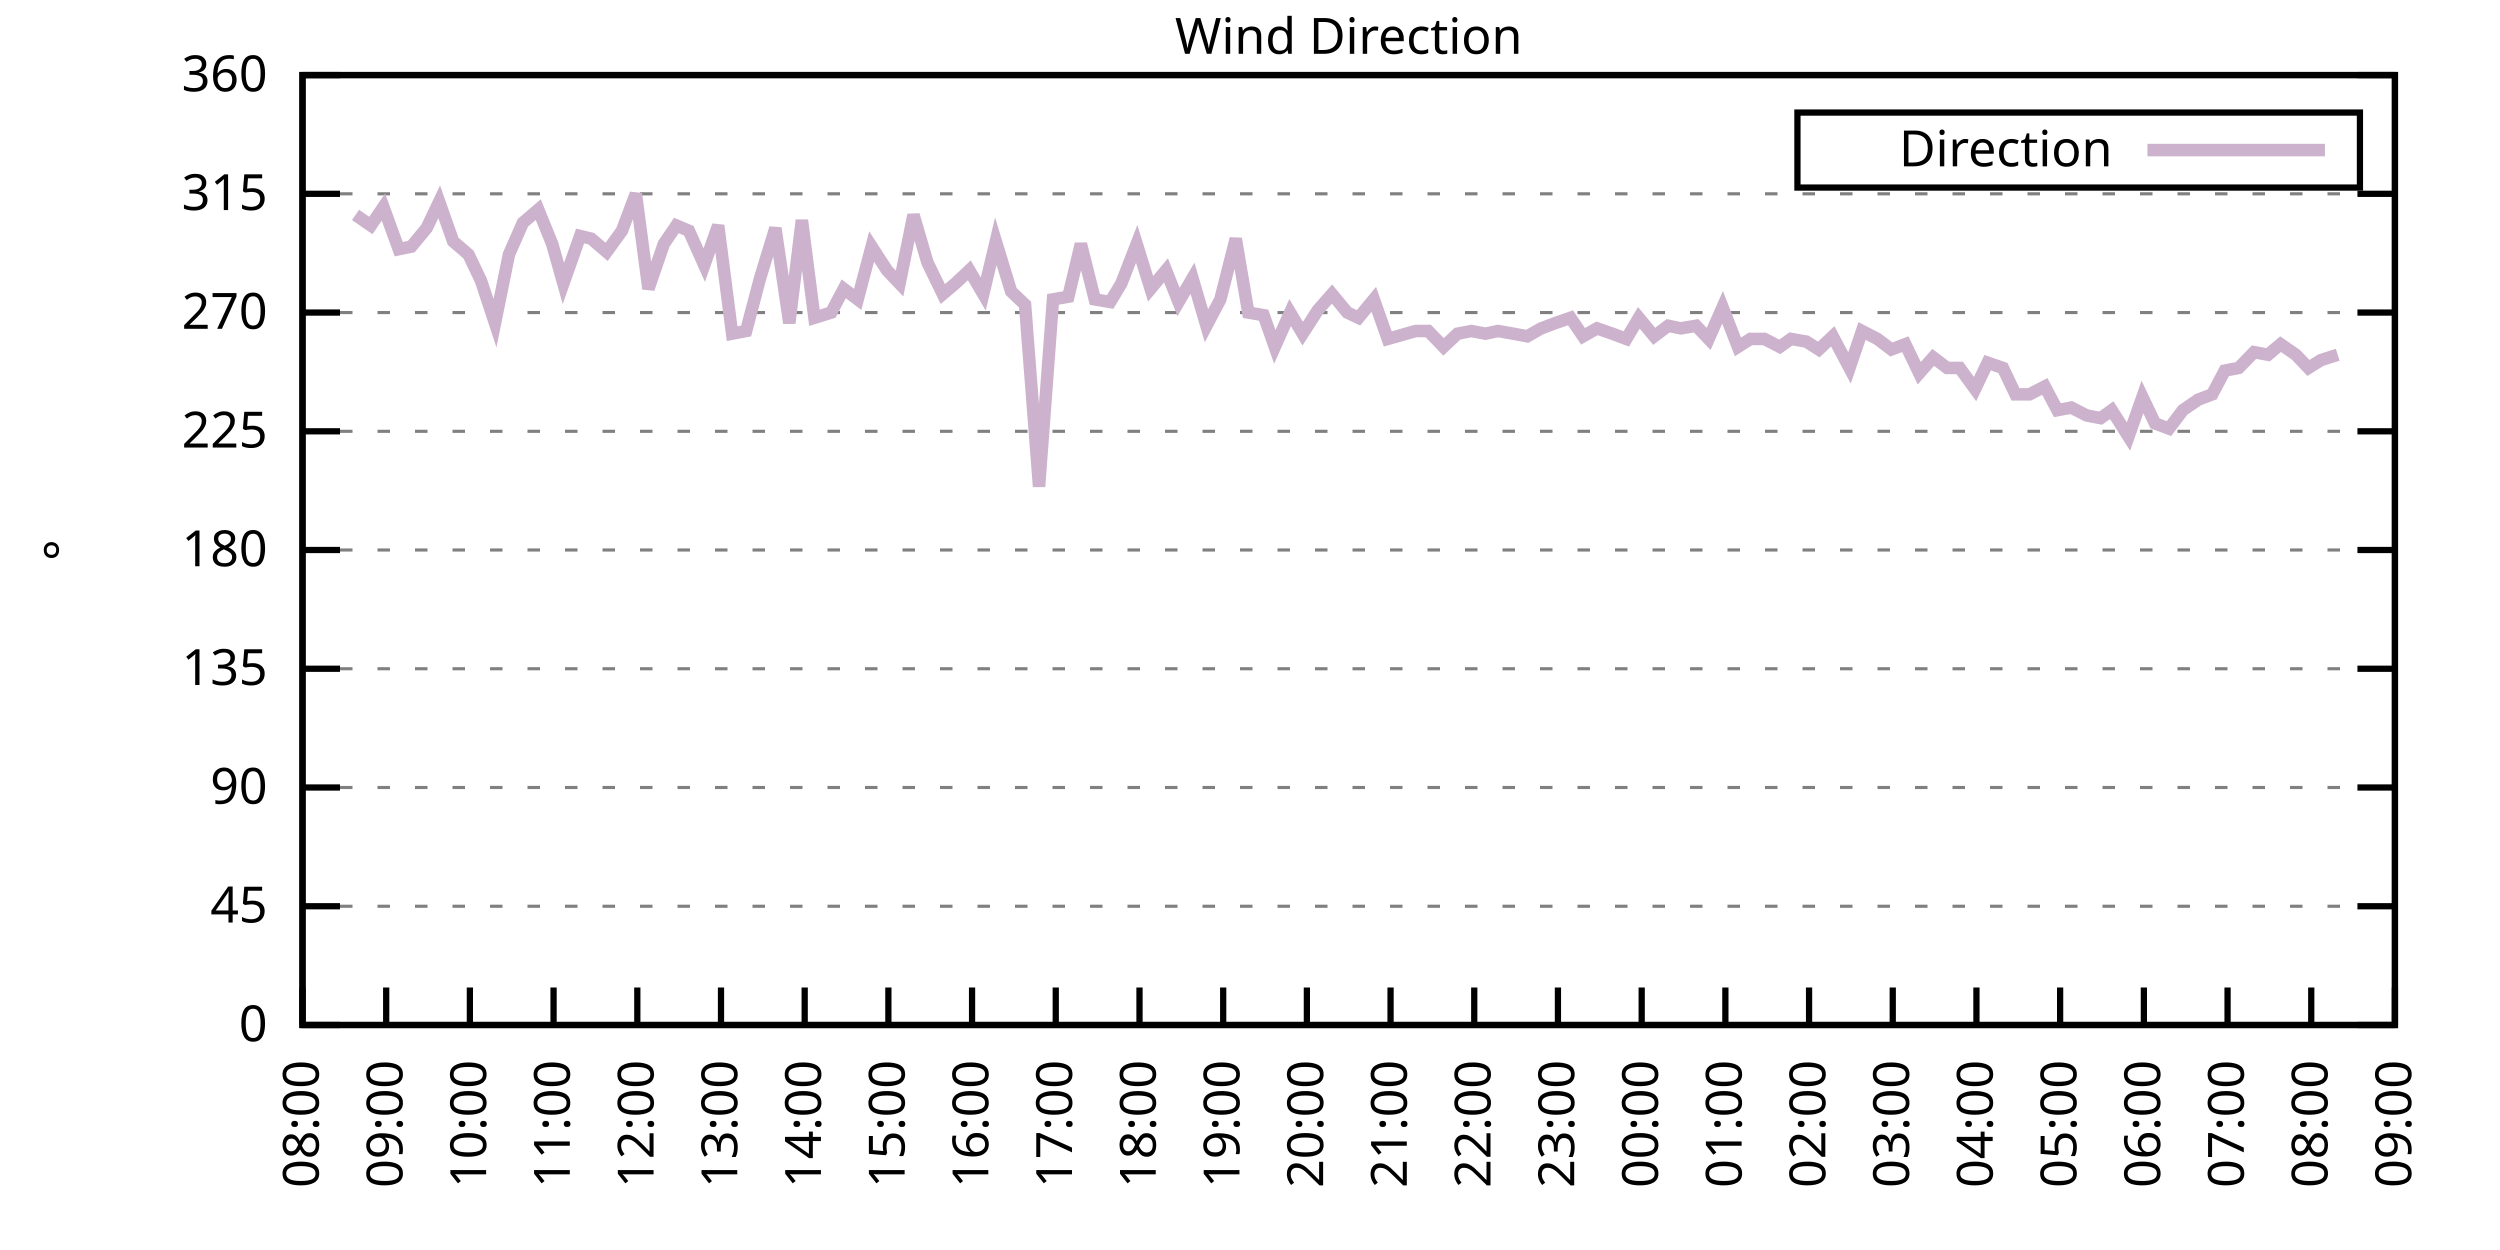
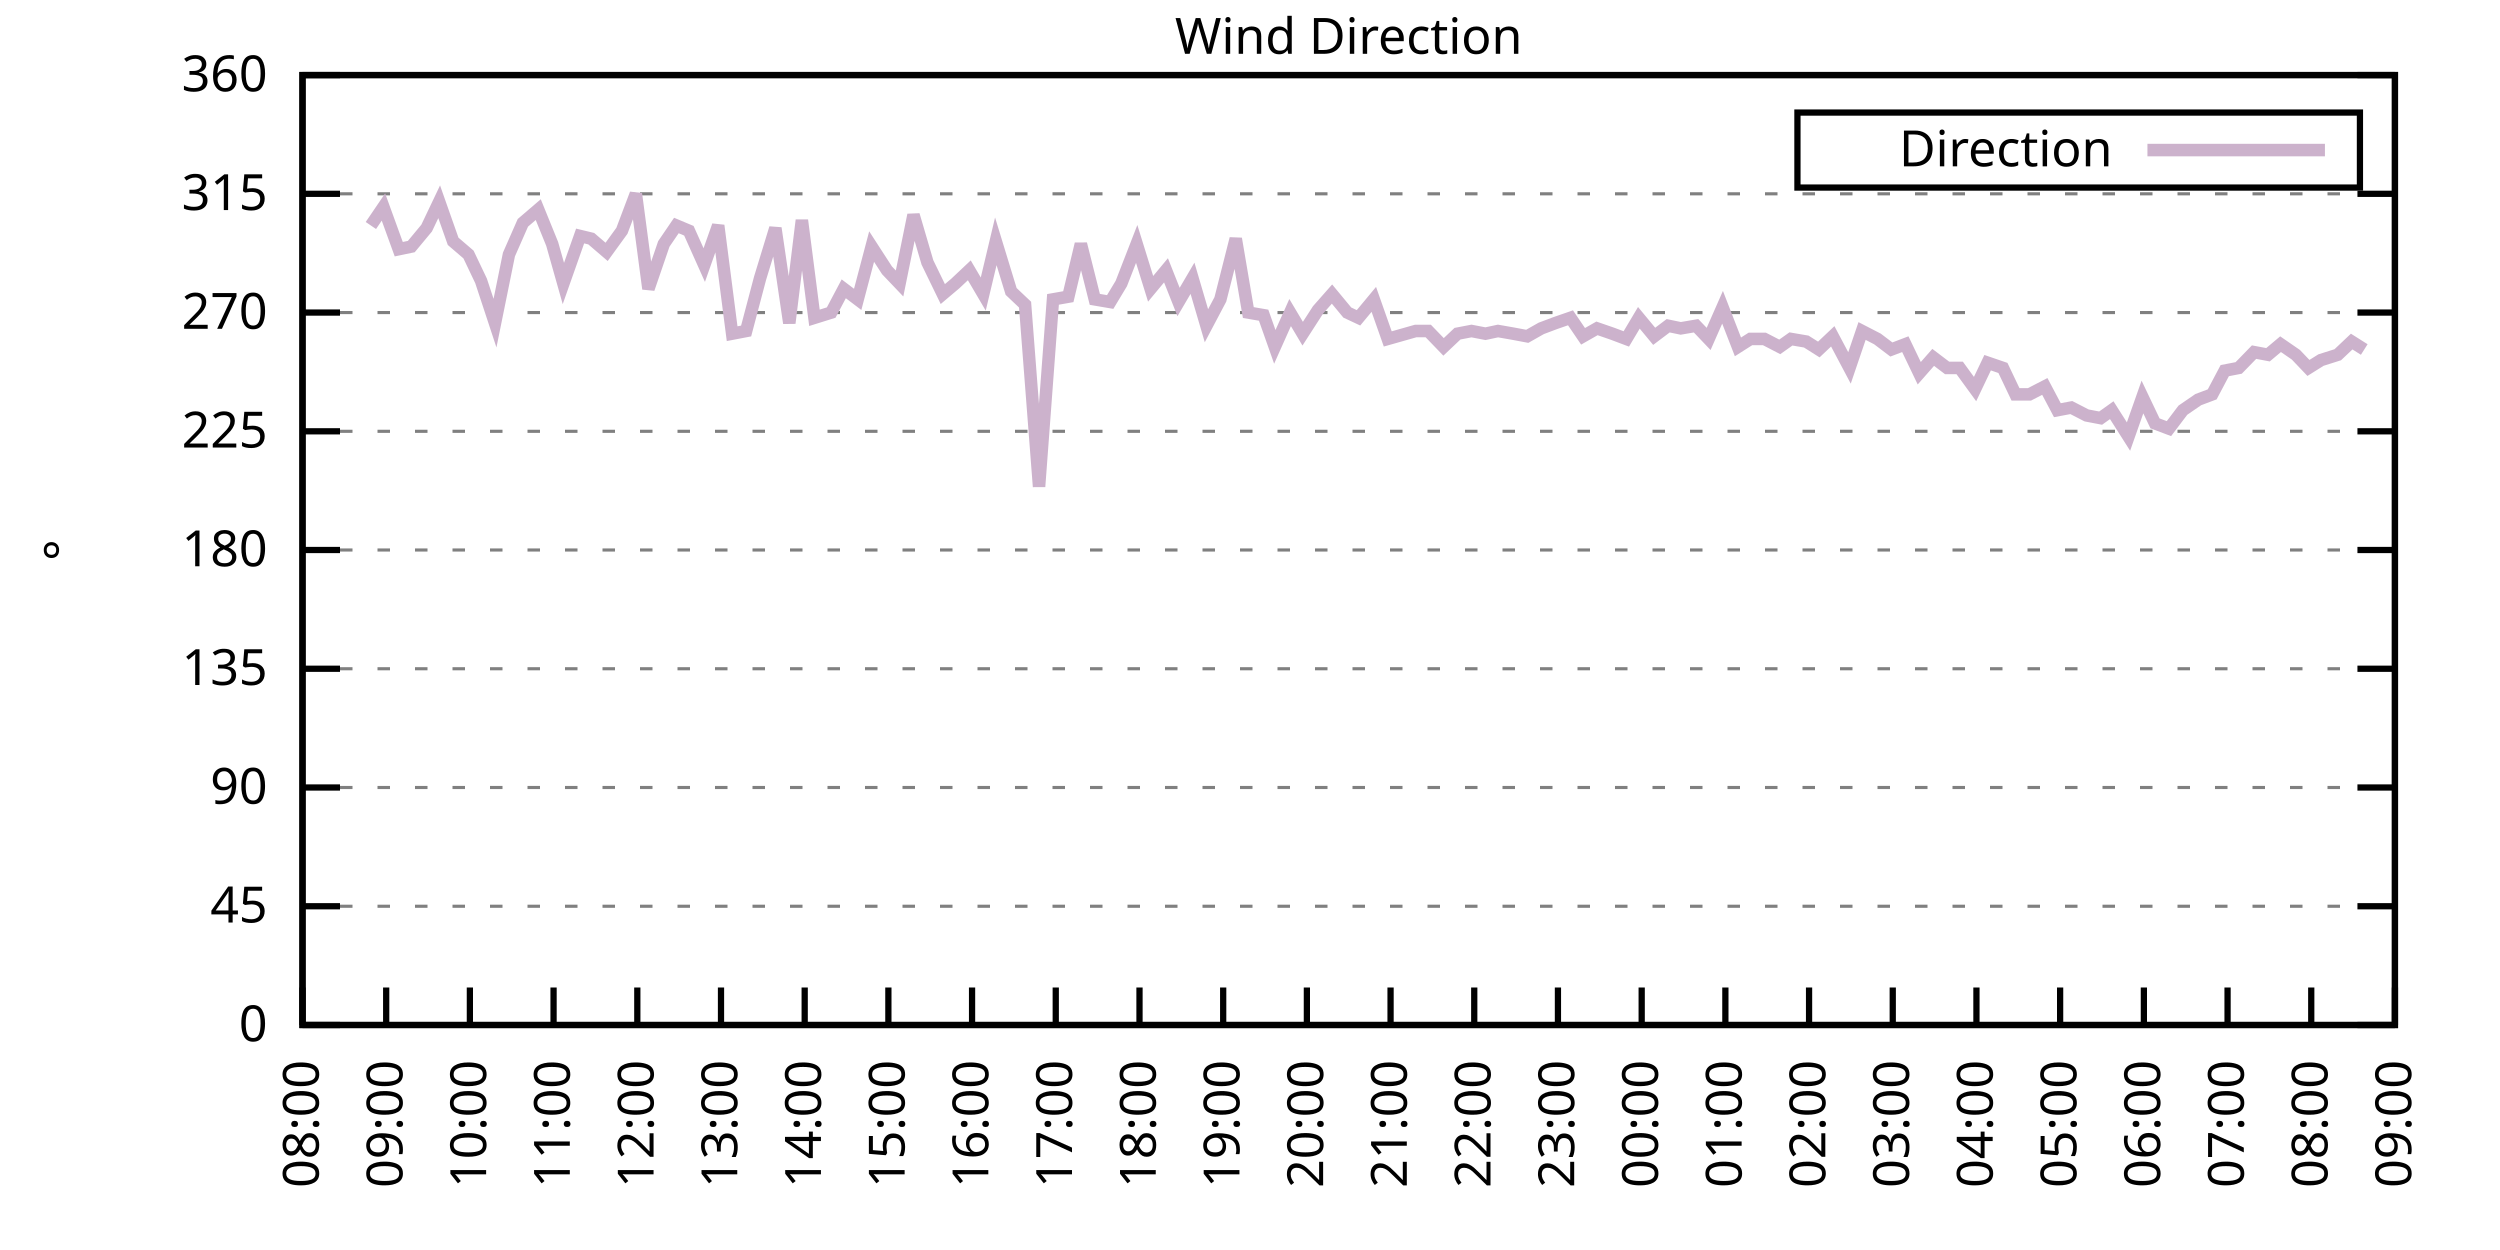
<svg xmlns="http://www.w3.org/2000/svg" xmlns:xlink="http://www.w3.org/1999/xlink" width="400" height="200" viewBox="0 0 400 200">
  <g id="gnuplot_canvas">
    <rect x="0" y="0" width="400" height="200" fill="none" />
    <defs>
      <circle id="gpDot" r="0.5" stroke-width="0.5" stroke="currentColor" />
      <path id="gpPt0" stroke-width="0.333" stroke="currentColor" d="M-1,0 h2 M0,-1 v2" />
      <path id="gpPt1" stroke-width="0.333" stroke="currentColor" d="M-1,-1 L1,1 M1,-1 L-1,1" />
      <path id="gpPt2" stroke-width="0.333" stroke="currentColor" d="M-1,0 L1,0 M0,-1 L0,1 M-1,-1 L1,1 M-1,1 L1,-1" />
      <rect id="gpPt3" stroke-width="0.333" stroke="currentColor" x="-1" y="-1" width="2" height="2" />
      <rect id="gpPt4" stroke-width="0.333" stroke="currentColor" fill="currentColor" x="-1" y="-1" width="2" height="2" />
      <circle id="gpPt5" stroke-width="0.333" stroke="currentColor" cx="0" cy="0" r="1" />
      <use xlink:href="#gpPt5" id="gpPt6" fill="currentColor" stroke="none" />
      <path id="gpPt7" stroke-width="0.333" stroke="currentColor" d="M0,-1.33 L-1.33,0.67 L1.33,0.67 z" />
      <use xlink:href="#gpPt7" id="gpPt8" fill="currentColor" stroke="none" />
      <use xlink:href="#gpPt7" id="gpPt9" stroke="currentColor" transform="rotate(180)" />
      <use xlink:href="#gpPt9" id="gpPt10" fill="currentColor" stroke="none" />
      <use xlink:href="#gpPt3" id="gpPt11" stroke="currentColor" transform="rotate(45)" />
      <use xlink:href="#gpPt11" id="gpPt12" fill="currentColor" stroke="none" />
      <path id="gpPt13" stroke-width="0.333" stroke="currentColor" d="M0,1.330 L1.265,0.411 L0.782,-1.067 L-0.782,-1.076 L-1.265,0.411 z" />
      <use xlink:href="#gpPt13" id="gpPt14" fill="currentColor" stroke="none" />
      <filter id="textbox" filterUnits="objectBoundingBox" x="0" y="0" height="1" width="1">
        <feFlood flood-color="white" flood-opacity="1" result="bgnd" />
        <feComposite in="SourceGraphic" in2="bgnd" operator="atop" />
      </filter>
      <filter id="greybox" filterUnits="objectBoundingBox" x="0" y="0" height="1" width="1">
        <feFlood flood-color="lightgrey" flood-opacity="1" result="grey" />
        <feComposite in="SourceGraphic" in2="grey" operator="atop" />
      </filter>
    </defs>
    <g fill="none" color="white" stroke="currentColor" stroke-width="1.00" stroke-linecap="butt" stroke-linejoin="miter">
</g>
    <g fill="none" color="black" stroke="currentColor" stroke-width="1.00" stroke-linecap="butt" stroke-linejoin="miter">
      <g stroke="none" shape-rendering="crispEdges">
        <polygon fill="rgb(255, 255, 255)" points="48.40,164.00 383.18,164.00 383.18,12.02 48.40,12.02 " />
      </g>
    </g>
    <g fill="none" color="black" stroke="currentColor" stroke-width="1.00" stroke-linecap="butt" stroke-linejoin="miter">
</g>
    <g fill="none" color="black" stroke="black" stroke-width="0.50" stroke-linecap="butt" stroke-linejoin="miter">
</g>
    <g fill="none" color="gray" stroke="currentColor" stroke-width="0.50" stroke-linecap="butt" stroke-linejoin="miter">
      <path stroke="gray" stroke-dasharray="2,4" class="gridline" d="M48.40,164.00 L383.19,164.00  " />
    </g>
    <g fill="none" color="gray" stroke="gray" stroke-width="1.00" stroke-linecap="butt" stroke-linejoin="miter">
</g>
    <g fill="none" color="black" stroke="currentColor" stroke-width="1.00" stroke-linecap="butt" stroke-linejoin="miter">
      <path stroke="black" d="M48.40,164.00 L54.40,164.00 M383.19,164.00 L377.19,164.00  " />
      <g transform="translate(42.80,166.60)" stroke="none" fill="black" font-family="Sans" font-size="8.00" text-anchor="end">
        <text>
          <tspan font-family="Sans"> 0</tspan>
        </text>
      </g>
    </g>
    <g fill="none" color="black" stroke="currentColor" stroke-width="1.00" stroke-linecap="butt" stroke-linejoin="miter">
</g>
    <g fill="none" color="black" stroke="black" stroke-width="0.50" stroke-linecap="butt" stroke-linejoin="miter">
</g>
    <g fill="none" color="gray" stroke="currentColor" stroke-width="0.50" stroke-linecap="butt" stroke-linejoin="miter">
      <path stroke="gray" stroke-dasharray="2,4" class="gridline" d="M48.40,145.00 L383.19,145.00  " />
    </g>
    <g fill="none" color="gray" stroke="gray" stroke-width="1.00" stroke-linecap="butt" stroke-linejoin="miter">
</g>
    <g fill="none" color="black" stroke="currentColor" stroke-width="1.00" stroke-linecap="butt" stroke-linejoin="miter">
      <path stroke="black" d="M48.40,145.00 L54.40,145.00 M383.19,145.00 L377.19,145.00  " />
      <g transform="translate(42.80,147.60)" stroke="none" fill="black" font-family="Sans" font-size="8.00" text-anchor="end">
        <text>
          <tspan font-family="Sans"> 45</tspan>
        </text>
      </g>
    </g>
    <g fill="none" color="black" stroke="currentColor" stroke-width="1.00" stroke-linecap="butt" stroke-linejoin="miter">
</g>
    <g fill="none" color="black" stroke="black" stroke-width="0.50" stroke-linecap="butt" stroke-linejoin="miter">
</g>
    <g fill="none" color="gray" stroke="currentColor" stroke-width="0.50" stroke-linecap="butt" stroke-linejoin="miter">
      <path stroke="gray" stroke-dasharray="2,4" class="gridline" d="M48.40,126.00 L383.19,126.00  " />
    </g>
    <g fill="none" color="gray" stroke="gray" stroke-width="1.00" stroke-linecap="butt" stroke-linejoin="miter">
</g>
    <g fill="none" color="black" stroke="currentColor" stroke-width="1.00" stroke-linecap="butt" stroke-linejoin="miter">
      <path stroke="black" d="M48.40,126.00 L54.40,126.00 M383.19,126.00 L377.19,126.00  " />
      <g transform="translate(42.80,128.60)" stroke="none" fill="black" font-family="Sans" font-size="8.00" text-anchor="end">
        <text>
          <tspan font-family="Sans"> 90</tspan>
        </text>
      </g>
    </g>
    <g fill="none" color="black" stroke="currentColor" stroke-width="1.00" stroke-linecap="butt" stroke-linejoin="miter">
</g>
    <g fill="none" color="black" stroke="black" stroke-width="0.50" stroke-linecap="butt" stroke-linejoin="miter">
</g>
    <g fill="none" color="gray" stroke="currentColor" stroke-width="0.50" stroke-linecap="butt" stroke-linejoin="miter">
      <path stroke="gray" stroke-dasharray="2,4" class="gridline" d="M48.40,107.00 L383.19,107.00  " />
    </g>
    <g fill="none" color="gray" stroke="gray" stroke-width="1.00" stroke-linecap="butt" stroke-linejoin="miter">
</g>
    <g fill="none" color="black" stroke="currentColor" stroke-width="1.00" stroke-linecap="butt" stroke-linejoin="miter">
      <path stroke="black" d="M48.40,107.00 L54.40,107.00 M383.19,107.00 L377.19,107.00  " />
      <g transform="translate(42.80,109.60)" stroke="none" fill="black" font-family="Sans" font-size="8.00" text-anchor="end">
        <text>
          <tspan font-family="Sans"> 135</tspan>
        </text>
      </g>
    </g>
    <g fill="none" color="black" stroke="currentColor" stroke-width="1.00" stroke-linecap="butt" stroke-linejoin="miter">
</g>
    <g fill="none" color="black" stroke="black" stroke-width="0.50" stroke-linecap="butt" stroke-linejoin="miter">
</g>
    <g fill="none" color="gray" stroke="currentColor" stroke-width="0.50" stroke-linecap="butt" stroke-linejoin="miter">
      <path stroke="gray" stroke-dasharray="2,4" class="gridline" d="M48.40,88.00 L383.19,88.00  " />
    </g>
    <g fill="none" color="gray" stroke="gray" stroke-width="1.00" stroke-linecap="butt" stroke-linejoin="miter">
</g>
    <g fill="none" color="black" stroke="currentColor" stroke-width="1.00" stroke-linecap="butt" stroke-linejoin="miter">
      <path stroke="black" d="M48.40,88.00 L54.40,88.00 M383.19,88.00 L377.19,88.00  " />
      <g transform="translate(42.80,90.60)" stroke="none" fill="black" font-family="Sans" font-size="8.00" text-anchor="end">
        <text>
          <tspan font-family="Sans"> 180</tspan>
        </text>
      </g>
    </g>
    <g fill="none" color="black" stroke="currentColor" stroke-width="1.00" stroke-linecap="butt" stroke-linejoin="miter">
</g>
    <g fill="none" color="black" stroke="black" stroke-width="0.50" stroke-linecap="butt" stroke-linejoin="miter">
</g>
    <g fill="none" color="gray" stroke="currentColor" stroke-width="0.50" stroke-linecap="butt" stroke-linejoin="miter">
      <path stroke="gray" stroke-dasharray="2,4" class="gridline" d="M48.40,69.01 L383.19,69.01  " />
    </g>
    <g fill="none" color="gray" stroke="gray" stroke-width="1.00" stroke-linecap="butt" stroke-linejoin="miter">
</g>
    <g fill="none" color="black" stroke="currentColor" stroke-width="1.00" stroke-linecap="butt" stroke-linejoin="miter">
      <path stroke="black" d="M48.40,69.01 L54.40,69.01 M383.19,69.01 L377.19,69.01  " />
      <g transform="translate(42.80,71.61)" stroke="none" fill="black" font-family="Sans" font-size="8.00" text-anchor="end">
        <text>
          <tspan font-family="Sans"> 225</tspan>
        </text>
      </g>
    </g>
    <g fill="none" color="black" stroke="currentColor" stroke-width="1.00" stroke-linecap="butt" stroke-linejoin="miter">
</g>
    <g fill="none" color="black" stroke="black" stroke-width="0.50" stroke-linecap="butt" stroke-linejoin="miter">
</g>
    <g fill="none" color="gray" stroke="currentColor" stroke-width="0.50" stroke-linecap="butt" stroke-linejoin="miter">
      <path stroke="gray" stroke-dasharray="2,4" class="gridline" d="M48.40,50.01 L383.19,50.01  " />
    </g>
    <g fill="none" color="gray" stroke="gray" stroke-width="1.00" stroke-linecap="butt" stroke-linejoin="miter">
</g>
    <g fill="none" color="black" stroke="currentColor" stroke-width="1.00" stroke-linecap="butt" stroke-linejoin="miter">
      <path stroke="black" d="M48.40,50.01 L54.40,50.01 M383.19,50.01 L377.19,50.01  " />
      <g transform="translate(42.80,52.61)" stroke="none" fill="black" font-family="Sans" font-size="8.00" text-anchor="end">
        <text>
          <tspan font-family="Sans"> 270</tspan>
        </text>
      </g>
    </g>
    <g fill="none" color="black" stroke="currentColor" stroke-width="1.00" stroke-linecap="butt" stroke-linejoin="miter">
</g>
    <g fill="none" color="black" stroke="black" stroke-width="0.50" stroke-linecap="butt" stroke-linejoin="miter">
</g>
    <g fill="none" color="gray" stroke="currentColor" stroke-width="0.50" stroke-linecap="butt" stroke-linejoin="miter">
      <path stroke="gray" stroke-dasharray="2,4" class="gridline" d="M48.40,31.01 L383.19,31.01  " />
    </g>
    <g fill="none" color="gray" stroke="gray" stroke-width="1.00" stroke-linecap="butt" stroke-linejoin="miter">
</g>
    <g fill="none" color="black" stroke="currentColor" stroke-width="1.00" stroke-linecap="butt" stroke-linejoin="miter">
      <path stroke="black" d="M48.40,31.01 L54.40,31.01 M383.19,31.01 L377.19,31.01  " />
      <g transform="translate(42.80,33.61)" stroke="none" fill="black" font-family="Sans" font-size="8.00" text-anchor="end">
        <text>
          <tspan font-family="Sans"> 315</tspan>
        </text>
      </g>
    </g>
    <g fill="none" color="black" stroke="currentColor" stroke-width="1.00" stroke-linecap="butt" stroke-linejoin="miter">
</g>
    <g fill="none" color="black" stroke="black" stroke-width="0.50" stroke-linecap="butt" stroke-linejoin="miter">
</g>
    <g fill="none" color="gray" stroke="currentColor" stroke-width="0.50" stroke-linecap="butt" stroke-linejoin="miter">
      <path stroke="gray" stroke-dasharray="2,4" class="gridline" d="M48.40,12.01 L383.19,12.01  " />
    </g>
    <g fill="none" color="gray" stroke="gray" stroke-width="1.00" stroke-linecap="butt" stroke-linejoin="miter">
</g>
    <g fill="none" color="black" stroke="currentColor" stroke-width="1.00" stroke-linecap="butt" stroke-linejoin="miter">
      <path stroke="black" d="M48.40,12.01 L54.40,12.01 M383.19,12.01 L377.19,12.01  " />
      <g transform="translate(42.80,14.61)" stroke="none" fill="black" font-family="Sans" font-size="8.00" text-anchor="end">
        <text>
          <tspan font-family="Sans"> 360</tspan>
        </text>
      </g>
    </g>
    <g fill="none" color="black" stroke="currentColor" stroke-width="1.00" stroke-linecap="butt" stroke-linejoin="miter">
      <path stroke="black" d="M48.40,164.00 L48.40,158.00  " />
      <g transform="translate(51.00,169.60) rotate(270.00)" stroke="none" fill="black" font-family="Sans" font-size="8.00" text-anchor="end">
        <text>
          <tspan font-family="Sans">08:00</tspan>
        </text>
      </g>
    </g>
    <g fill="none" color="black" stroke="currentColor" stroke-width="1.00" stroke-linecap="butt" stroke-linejoin="miter">
      <path stroke="black" d="M61.79,164.00 L61.79,158.00  " />
      <g transform="translate(64.39,169.60) rotate(270.00)" stroke="none" fill="black" font-family="Sans" font-size="8.00" text-anchor="end">
        <text>
          <tspan font-family="Sans">09:00</tspan>
        </text>
      </g>
    </g>
    <g fill="none" color="black" stroke="currentColor" stroke-width="1.00" stroke-linecap="butt" stroke-linejoin="miter">
      <path stroke="black" d="M75.18,164.00 L75.18,158.00  " />
      <g transform="translate(77.78,169.60) rotate(270.00)" stroke="none" fill="black" font-family="Sans" font-size="8.00" text-anchor="end">
        <text>
          <tspan font-family="Sans">10:00</tspan>
        </text>
      </g>
    </g>
    <g fill="none" color="black" stroke="currentColor" stroke-width="1.00" stroke-linecap="butt" stroke-linejoin="miter">
      <path stroke="black" d="M88.57,164.00 L88.57,158.00  " />
      <g transform="translate(91.17,169.60) rotate(270.00)" stroke="none" fill="black" font-family="Sans" font-size="8.00" text-anchor="end">
        <text>
          <tspan font-family="Sans">11:00</tspan>
        </text>
      </g>
    </g>
    <g fill="none" color="black" stroke="currentColor" stroke-width="1.00" stroke-linecap="butt" stroke-linejoin="miter">
      <path stroke="black" d="M101.97,164.00 L101.97,158.00  " />
      <g transform="translate(104.57,169.60) rotate(270.00)" stroke="none" fill="black" font-family="Sans" font-size="8.00" text-anchor="end">
        <text>
          <tspan font-family="Sans">12:00</tspan>
        </text>
      </g>
    </g>
    <g fill="none" color="black" stroke="currentColor" stroke-width="1.00" stroke-linecap="butt" stroke-linejoin="miter">
      <path stroke="black" d="M115.36,164.00 L115.36,158.00  " />
      <g transform="translate(117.96,169.60) rotate(270.00)" stroke="none" fill="black" font-family="Sans" font-size="8.00" text-anchor="end">
        <text>
          <tspan font-family="Sans">13:00</tspan>
        </text>
      </g>
    </g>
    <g fill="none" color="black" stroke="currentColor" stroke-width="1.00" stroke-linecap="butt" stroke-linejoin="miter">
      <path stroke="black" d="M128.75,164.00 L128.75,158.00  " />
      <g transform="translate(131.35,169.60) rotate(270.00)" stroke="none" fill="black" font-family="Sans" font-size="8.00" text-anchor="end">
        <text>
          <tspan font-family="Sans">14:00</tspan>
        </text>
      </g>
    </g>
    <g fill="none" color="black" stroke="currentColor" stroke-width="1.00" stroke-linecap="butt" stroke-linejoin="miter">
      <path stroke="black" d="M142.14,164.00 L142.14,158.00  " />
      <g transform="translate(144.74,169.60) rotate(270.00)" stroke="none" fill="black" font-family="Sans" font-size="8.00" text-anchor="end">
        <text>
          <tspan font-family="Sans">15:00</tspan>
        </text>
      </g>
    </g>
    <g fill="none" color="black" stroke="currentColor" stroke-width="1.00" stroke-linecap="butt" stroke-linejoin="miter">
      <path stroke="black" d="M155.53,164.00 L155.53,158.00  " />
      <g transform="translate(158.13,169.60) rotate(270.00)" stroke="none" fill="black" font-family="Sans" font-size="8.00" text-anchor="end">
        <text>
          <tspan font-family="Sans">16:00</tspan>
        </text>
      </g>
    </g>
    <g fill="none" color="black" stroke="currentColor" stroke-width="1.00" stroke-linecap="butt" stroke-linejoin="miter">
      <path stroke="black" d="M168.92,164.00 L168.92,158.00  " />
      <g transform="translate(171.52,169.60) rotate(270.00)" stroke="none" fill="black" font-family="Sans" font-size="8.00" text-anchor="end">
        <text>
          <tspan font-family="Sans">17:00</tspan>
        </text>
      </g>
    </g>
    <g fill="none" color="black" stroke="currentColor" stroke-width="1.00" stroke-linecap="butt" stroke-linejoin="miter">
      <path stroke="black" d="M182.32,164.00 L182.32,158.00  " />
      <g transform="translate(184.92,169.60) rotate(270.00)" stroke="none" fill="black" font-family="Sans" font-size="8.00" text-anchor="end">
        <text>
          <tspan font-family="Sans">18:00</tspan>
        </text>
      </g>
    </g>
    <g fill="none" color="black" stroke="currentColor" stroke-width="1.00" stroke-linecap="butt" stroke-linejoin="miter">
      <path stroke="black" d="M195.71,164.00 L195.71,158.00  " />
      <g transform="translate(198.31,169.60) rotate(270.00)" stroke="none" fill="black" font-family="Sans" font-size="8.00" text-anchor="end">
        <text>
          <tspan font-family="Sans">19:00</tspan>
        </text>
      </g>
    </g>
    <g fill="none" color="black" stroke="currentColor" stroke-width="1.00" stroke-linecap="butt" stroke-linejoin="miter">
      <path stroke="black" d="M209.10,164.00 L209.10,158.00  " />
      <g transform="translate(211.70,169.60) rotate(270.00)" stroke="none" fill="black" font-family="Sans" font-size="8.00" text-anchor="end">
        <text>
          <tspan font-family="Sans">20:00</tspan>
        </text>
      </g>
    </g>
    <g fill="none" color="black" stroke="currentColor" stroke-width="1.00" stroke-linecap="butt" stroke-linejoin="miter">
      <path stroke="black" d="M222.49,164.00 L222.49,158.00  " />
      <g transform="translate(225.09,169.60) rotate(270.00)" stroke="none" fill="black" font-family="Sans" font-size="8.00" text-anchor="end">
        <text>
          <tspan font-family="Sans">21:00</tspan>
        </text>
      </g>
    </g>
    <g fill="none" color="black" stroke="currentColor" stroke-width="1.00" stroke-linecap="butt" stroke-linejoin="miter">
      <path stroke="black" d="M235.88,164.00 L235.88,158.00  " />
      <g transform="translate(238.48,169.60) rotate(270.00)" stroke="none" fill="black" font-family="Sans" font-size="8.00" text-anchor="end">
        <text>
          <tspan font-family="Sans">22:00</tspan>
        </text>
      </g>
    </g>
    <g fill="none" color="black" stroke="currentColor" stroke-width="1.00" stroke-linecap="butt" stroke-linejoin="miter">
      <path stroke="black" d="M249.27,164.00 L249.27,158.00  " />
      <g transform="translate(251.87,169.60) rotate(270.00)" stroke="none" fill="black" font-family="Sans" font-size="8.00" text-anchor="end">
        <text>
          <tspan font-family="Sans">23:00</tspan>
        </text>
      </g>
    </g>
    <g fill="none" color="black" stroke="currentColor" stroke-width="1.00" stroke-linecap="butt" stroke-linejoin="miter">
      <path stroke="black" d="M262.67,164.00 L262.67,158.00  " />
      <g transform="translate(265.27,169.60) rotate(270.00)" stroke="none" fill="black" font-family="Sans" font-size="8.00" text-anchor="end">
        <text>
          <tspan font-family="Sans">00:00</tspan>
        </text>
      </g>
    </g>
    <g fill="none" color="black" stroke="currentColor" stroke-width="1.00" stroke-linecap="butt" stroke-linejoin="miter">
      <path stroke="black" d="M276.06,164.00 L276.06,158.00  " />
      <g transform="translate(278.66,169.60) rotate(270.00)" stroke="none" fill="black" font-family="Sans" font-size="8.00" text-anchor="end">
        <text>
          <tspan font-family="Sans">01:00</tspan>
        </text>
      </g>
    </g>
    <g fill="none" color="black" stroke="currentColor" stroke-width="1.00" stroke-linecap="butt" stroke-linejoin="miter">
      <path stroke="black" d="M289.45,164.00 L289.45,158.00  " />
      <g transform="translate(292.05,169.60) rotate(270.00)" stroke="none" fill="black" font-family="Sans" font-size="8.00" text-anchor="end">
        <text>
          <tspan font-family="Sans">02:00</tspan>
        </text>
      </g>
    </g>
    <g fill="none" color="black" stroke="currentColor" stroke-width="1.00" stroke-linecap="butt" stroke-linejoin="miter">
      <path stroke="black" d="M302.84,164.00 L302.84,158.00  " />
      <g transform="translate(305.44,169.60) rotate(270.00)" stroke="none" fill="black" font-family="Sans" font-size="8.00" text-anchor="end">
        <text>
          <tspan font-family="Sans">03:00</tspan>
        </text>
      </g>
    </g>
    <g fill="none" color="black" stroke="currentColor" stroke-width="1.00" stroke-linecap="butt" stroke-linejoin="miter">
      <path stroke="black" d="M316.23,164.00 L316.23,158.00  " />
      <g transform="translate(318.83,169.60) rotate(270.00)" stroke="none" fill="black" font-family="Sans" font-size="8.00" text-anchor="end">
        <text>
          <tspan font-family="Sans">04:00</tspan>
        </text>
      </g>
    </g>
    <g fill="none" color="black" stroke="currentColor" stroke-width="1.00" stroke-linecap="butt" stroke-linejoin="miter">
      <path stroke="black" d="M329.62,164.00 L329.62,158.00  " />
      <g transform="translate(332.22,169.60) rotate(270.00)" stroke="none" fill="black" font-family="Sans" font-size="8.00" text-anchor="end">
        <text>
          <tspan font-family="Sans">05:00</tspan>
        </text>
      </g>
    </g>
    <g fill="none" color="black" stroke="currentColor" stroke-width="1.00" stroke-linecap="butt" stroke-linejoin="miter">
      <path stroke="black" d="M343.02,164.00 L343.02,158.00  " />
      <g transform="translate(345.62,169.60) rotate(270.00)" stroke="none" fill="black" font-family="Sans" font-size="8.00" text-anchor="end">
        <text>
          <tspan font-family="Sans">06:00</tspan>
        </text>
      </g>
    </g>
    <g fill="none" color="black" stroke="currentColor" stroke-width="1.00" stroke-linecap="butt" stroke-linejoin="miter">
      <path stroke="black" d="M356.41,164.00 L356.41,158.00  " />
      <g transform="translate(359.01,169.60) rotate(270.00)" stroke="none" fill="black" font-family="Sans" font-size="8.00" text-anchor="end">
        <text>
          <tspan font-family="Sans">07:00</tspan>
        </text>
      </g>
    </g>
    <g fill="none" color="black" stroke="currentColor" stroke-width="1.00" stroke-linecap="butt" stroke-linejoin="miter">
      <path stroke="black" d="M369.80,164.00 L369.80,158.00  " />
      <g transform="translate(372.40,169.60) rotate(270.00)" stroke="none" fill="black" font-family="Sans" font-size="8.00" text-anchor="end">
        <text>
          <tspan font-family="Sans">08:00</tspan>
        </text>
      </g>
    </g>
    <g fill="none" color="black" stroke="currentColor" stroke-width="1.00" stroke-linecap="butt" stroke-linejoin="miter">
      <path stroke="black" d="M383.19,164.00 L383.19,158.00  " />
      <g transform="translate(385.79,169.60) rotate(270.00)" stroke="none" fill="black" font-family="Sans" font-size="8.00" text-anchor="end">
        <text>
          <tspan font-family="Sans">09:00</tspan>
        </text>
      </g>
    </g>
    <g fill="none" color="black" stroke="currentColor" stroke-width="1.00" stroke-linecap="butt" stroke-linejoin="miter">
</g>
    <g fill="none" color="black" stroke="currentColor" stroke-width="1.00" stroke-linecap="butt" stroke-linejoin="miter">
      <path stroke="black" d="M48.40,12.01 L48.40,164.00 L383.19,164.00 L383.19,12.01 L48.40,12.01 Z  " />
    </g>
    <g fill="none" color="black" stroke="currentColor" stroke-width="1.00" stroke-linecap="butt" stroke-linejoin="miter">
</g>
    <g fill="none" color="black" stroke="currentColor" stroke-width="1.00" stroke-linecap="butt" stroke-linejoin="miter">
      <path stroke="black" d="M287.59,30.01 L287.59,18.01 L377.59,18.01 L377.59,30.01 L287.59,30.01 Z  " />
    </g>
    <g id="Wind_direction_plot_1">
      <g fill="none" color="white" stroke="black" stroke-width="2.00" stroke-linecap="butt" stroke-linejoin="miter">
</g>
      <g fill="none" color="black" stroke="currentColor" stroke-width="2.00" stroke-linecap="butt" stroke-linejoin="miter">
        <g transform="translate(337.99,26.61)" stroke="none" fill="black" font-family="Sans" font-size="8.00" text-anchor="end">
          <text>
            <tspan font-family="Sans">Direction</tspan>
          </text>
        </g>
      </g>
      <g fill="none" color="black" stroke="currentColor" stroke-width="2.00" stroke-linecap="butt" stroke-linejoin="miter">
-         <path stroke="rgb(204, 178, 204)" d="M343.59,24.01 L371.99,24.01 M56.88,34.39 L59.34,36.08 L61.35,33.12 L63.80,39.87 L65.81,39.45 L68.26,36.50   L70.27,32.28 L72.50,38.61 L74.96,40.72 L76.97,44.94 L79.20,51.70 L81.43,40.72 L83.66,35.65 L86.12,33.54   L88.35,39.03 L90.14,45.36 L92.82,37.76 L94.60,38.19 L97.06,40.30 L99.51,36.92 L101.74,31.01 L103.75,46.21   L106.21,39.03 L108.22,36.08 L110.22,36.92 L112.68,42.41 L114.91,36.08 L117.14,53.39 L119.38,52.96 L121.61,44.52   L124.06,36.50 L126.29,51.70 L128.30,35.23 L130.31,50.85 L132.99,50.01 L135.00,46.21 L137.23,47.90 L139.46,39.45   L141.92,43.25 L143.93,45.36 L146.16,34.39 L148.39,41.99 L150.85,47.05 L152.85,45.36 L155.09,43.25 L157.32,47.05   L159.33,38.61 L161.78,46.63 L164.01,48.74 L166.25,77.87 L168.48,47.90 L170.93,47.47 L172.94,39.03 L175.17,47.90   L177.63,48.32 L179.41,45.36 L181.87,39.03 L184.10,46.21 L186.56,43.25 L188.57,48.32 L190.80,44.52 L193.03,52.12   L195.26,47.90 L197.72,38.19 L199.73,50.01 L202.18,50.43 L203.97,55.50 L206.42,50.01 L208.43,53.39 L210.88,49.59   L213.12,47.05 L215.57,50.01 L217.36,50.85 L219.81,47.90 L222.04,54.23 L226.51,52.96 L228.52,52.96 L230.97,55.50   L233.20,53.39 L235.44,52.96 L237.67,53.39 L239.68,52.96 L242.13,53.39 L244.36,53.81 L246.60,52.54 L248.83,51.70   L251.28,50.85 L253.29,53.81 L255.52,52.54 L257.98,53.39 L260.21,54.23 L262.22,50.85 L264.67,53.81 L266.91,52.12   L268.92,52.54 L271.37,52.12 L273.38,54.23 L275.61,49.16 L278.07,55.50 L280.07,54.23 L282.31,54.23 L284.76,55.50   L286.55,54.23 L289.00,54.65 L291.01,55.92 L293.24,53.81 L295.92,58.87 L297.93,52.96 L300.39,54.23 L302.62,55.92   L304.85,55.07 L307.08,59.72 L309.31,57.18 L311.54,58.87 L313.55,58.87 L316.01,62.25 L318.02,58.03 L320.47,58.87   L322.48,63.10 L324.71,63.10 L327.17,61.83 L329.18,65.63 L331.41,65.21 L333.86,66.47 L336.10,66.90 L337.88,65.63   L340.56,69.85 L342.79,63.52 L344.80,67.74 L347.03,68.58 L349.26,65.63 L351.72,63.94 L353.95,63.10 L355.96,59.30   L358.19,58.87 L360.65,56.34 L362.88,56.76 L364.89,55.07 L367.34,56.76 L369.35,58.87 L371.36,57.61 L374.04,56.76    " />
+         <path stroke="rgb(204, 178, 204)" d="M343.59,24.01 L371.99,24.01 M59.34,36.08 L61.35,33.12 L63.80,39.87 L65.81,39.45 L68.26,36.50 L70.27,32.28   L72.50,38.61 L74.96,40.72 L76.97,44.94 L79.20,51.70 L81.43,40.72 L83.66,35.65 L86.12,33.54 L88.35,39.03   L90.14,45.36 L92.82,37.76 L94.60,38.19 L97.06,40.30 L99.51,36.92 L101.74,31.01 L103.75,46.21 L106.21,39.03   L108.22,36.08 L110.22,36.92 L112.68,42.41 L114.91,36.08 L117.14,53.39 L119.38,52.96 L121.61,44.52 L124.06,36.50   L126.29,51.70 L128.30,35.23 L130.31,50.85 L132.99,50.01 L135.00,46.21 L137.23,47.90 L139.46,39.45 L141.92,43.25   L143.93,45.36 L146.16,34.39 L148.39,41.99 L150.85,47.05 L152.85,45.36 L155.09,43.25 L157.32,47.05 L159.33,38.61   L161.78,46.63 L164.01,48.74 L166.25,77.87 L168.48,47.90 L170.93,47.47 L172.94,39.03 L175.17,47.90 L177.63,48.32   L179.41,45.36 L181.87,39.03 L184.10,46.21 L186.56,43.25 L188.57,48.32 L190.80,44.52 L193.03,52.12 L195.26,47.90   L197.72,38.19 L199.73,50.01 L202.18,50.43 L203.97,55.50 L206.42,50.01 L208.43,53.39 L210.88,49.59 L213.12,47.05   L215.57,50.01 L217.36,50.85 L219.81,47.90 L222.04,54.23 L226.51,52.96 L228.52,52.96 L230.97,55.50 L233.20,53.39   L235.44,52.96 L237.67,53.39 L239.68,52.96 L242.13,53.39 L244.36,53.81 L246.60,52.54 L248.83,51.70 L251.28,50.85   L253.29,53.81 L255.52,52.54 L257.98,53.39 L260.21,54.23 L262.22,50.85 L264.67,53.81 L266.91,52.12 L268.92,52.54   L271.37,52.12 L273.38,54.23 L275.61,49.16 L278.07,55.50 L280.07,54.23 L282.31,54.23 L284.76,55.50 L286.55,54.23   L289.00,54.65 L291.01,55.92 L293.24,53.81 L295.92,58.87 L297.93,52.96 L300.39,54.23 L302.62,55.92 L304.85,55.07   L307.08,59.72 L309.31,57.18 L311.54,58.87 L313.55,58.87 L316.01,62.25 L318.02,58.03 L320.47,58.87 L322.48,63.10   L324.71,63.10 L327.17,61.83 L329.18,65.63 L331.41,65.21 L333.86,66.47 L336.10,66.90 L337.88,65.63 L340.56,69.85   L342.79,63.52 L344.80,67.74 L347.03,68.58 L349.26,65.63 L351.72,63.94 L353.95,63.10 L355.96,59.30 L358.19,58.87   L360.65,56.34 L362.88,56.76 L364.89,55.07 L367.34,56.76 L369.35,58.87 L371.36,57.61 L374.04,56.76 L376.27,54.65   L378.28,55.92  " />
      </g>
    </g>
    <g fill="none" color="black" stroke="currentColor" stroke-width="2.00" stroke-linecap="butt" stroke-linejoin="miter">
</g>
    <g fill="none" color="black" stroke="black" stroke-width="1.00" stroke-linecap="butt" stroke-linejoin="miter">
</g>
    <g fill="none" color="black" stroke="currentColor" stroke-width="1.00" stroke-linecap="butt" stroke-linejoin="miter">
      <path stroke="black" d="M48.40,12.01 L48.40,164.00 L383.19,164.00 L383.19,12.01 L48.40,12.01 Z  " />
      <g transform="translate(12.80,88.01) rotate(270.00)" stroke="none" fill="black" font-family="Sans" font-size="8.00" text-anchor="middle">
        <text>
          <tspan font-family="Sans">°</tspan>
        </text>
      </g>
    </g>
    <g fill="none" color="black" stroke="currentColor" stroke-width="1.00" stroke-linecap="butt" stroke-linejoin="miter">
</g>
    <g fill="none" color="black" stroke="currentColor" stroke-width="1.00" stroke-linecap="butt" stroke-linejoin="miter">
      <g transform="translate(215.79,8.61)" stroke="none" fill="black" font-family="Sans" font-size="8.00" text-anchor="middle">
        <text>
          <tspan font-family="Sans">Wind Direction</tspan>
        </text>
      </g>
    </g>
    <g fill="none" color="black" stroke="currentColor" stroke-width="1.00" stroke-linecap="butt" stroke-linejoin="miter">
</g>
  </g>
</svg>
